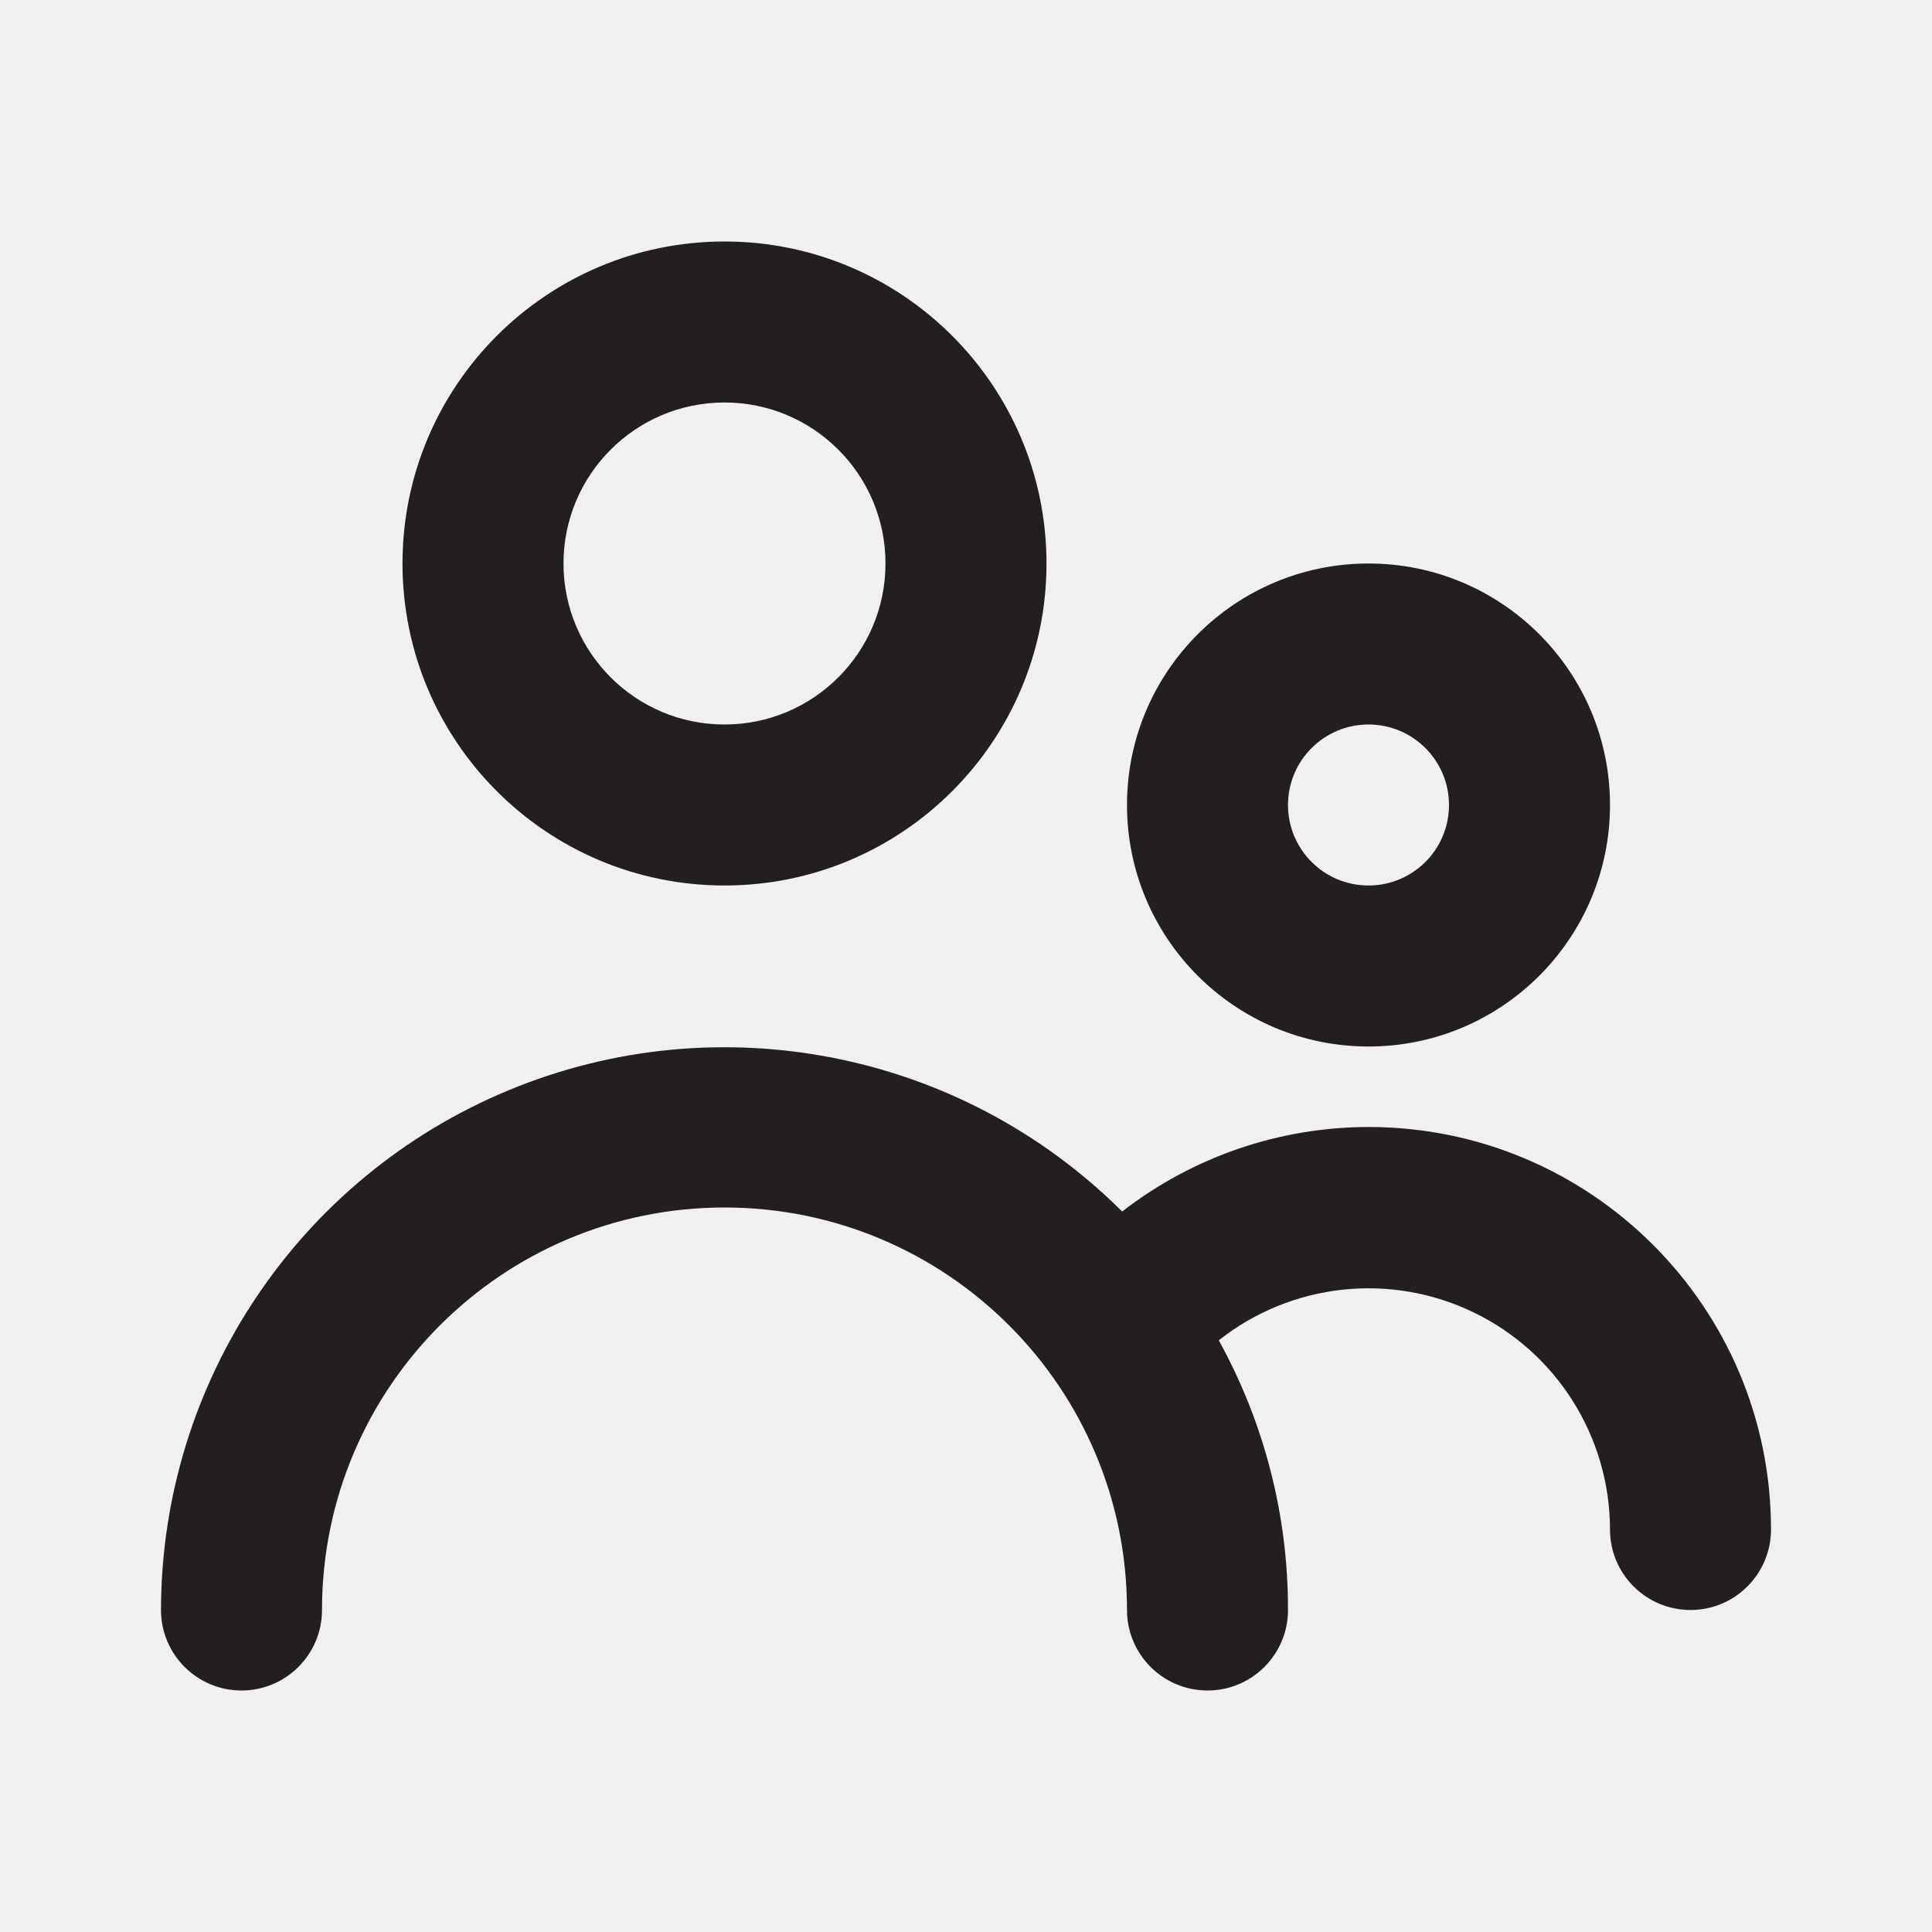
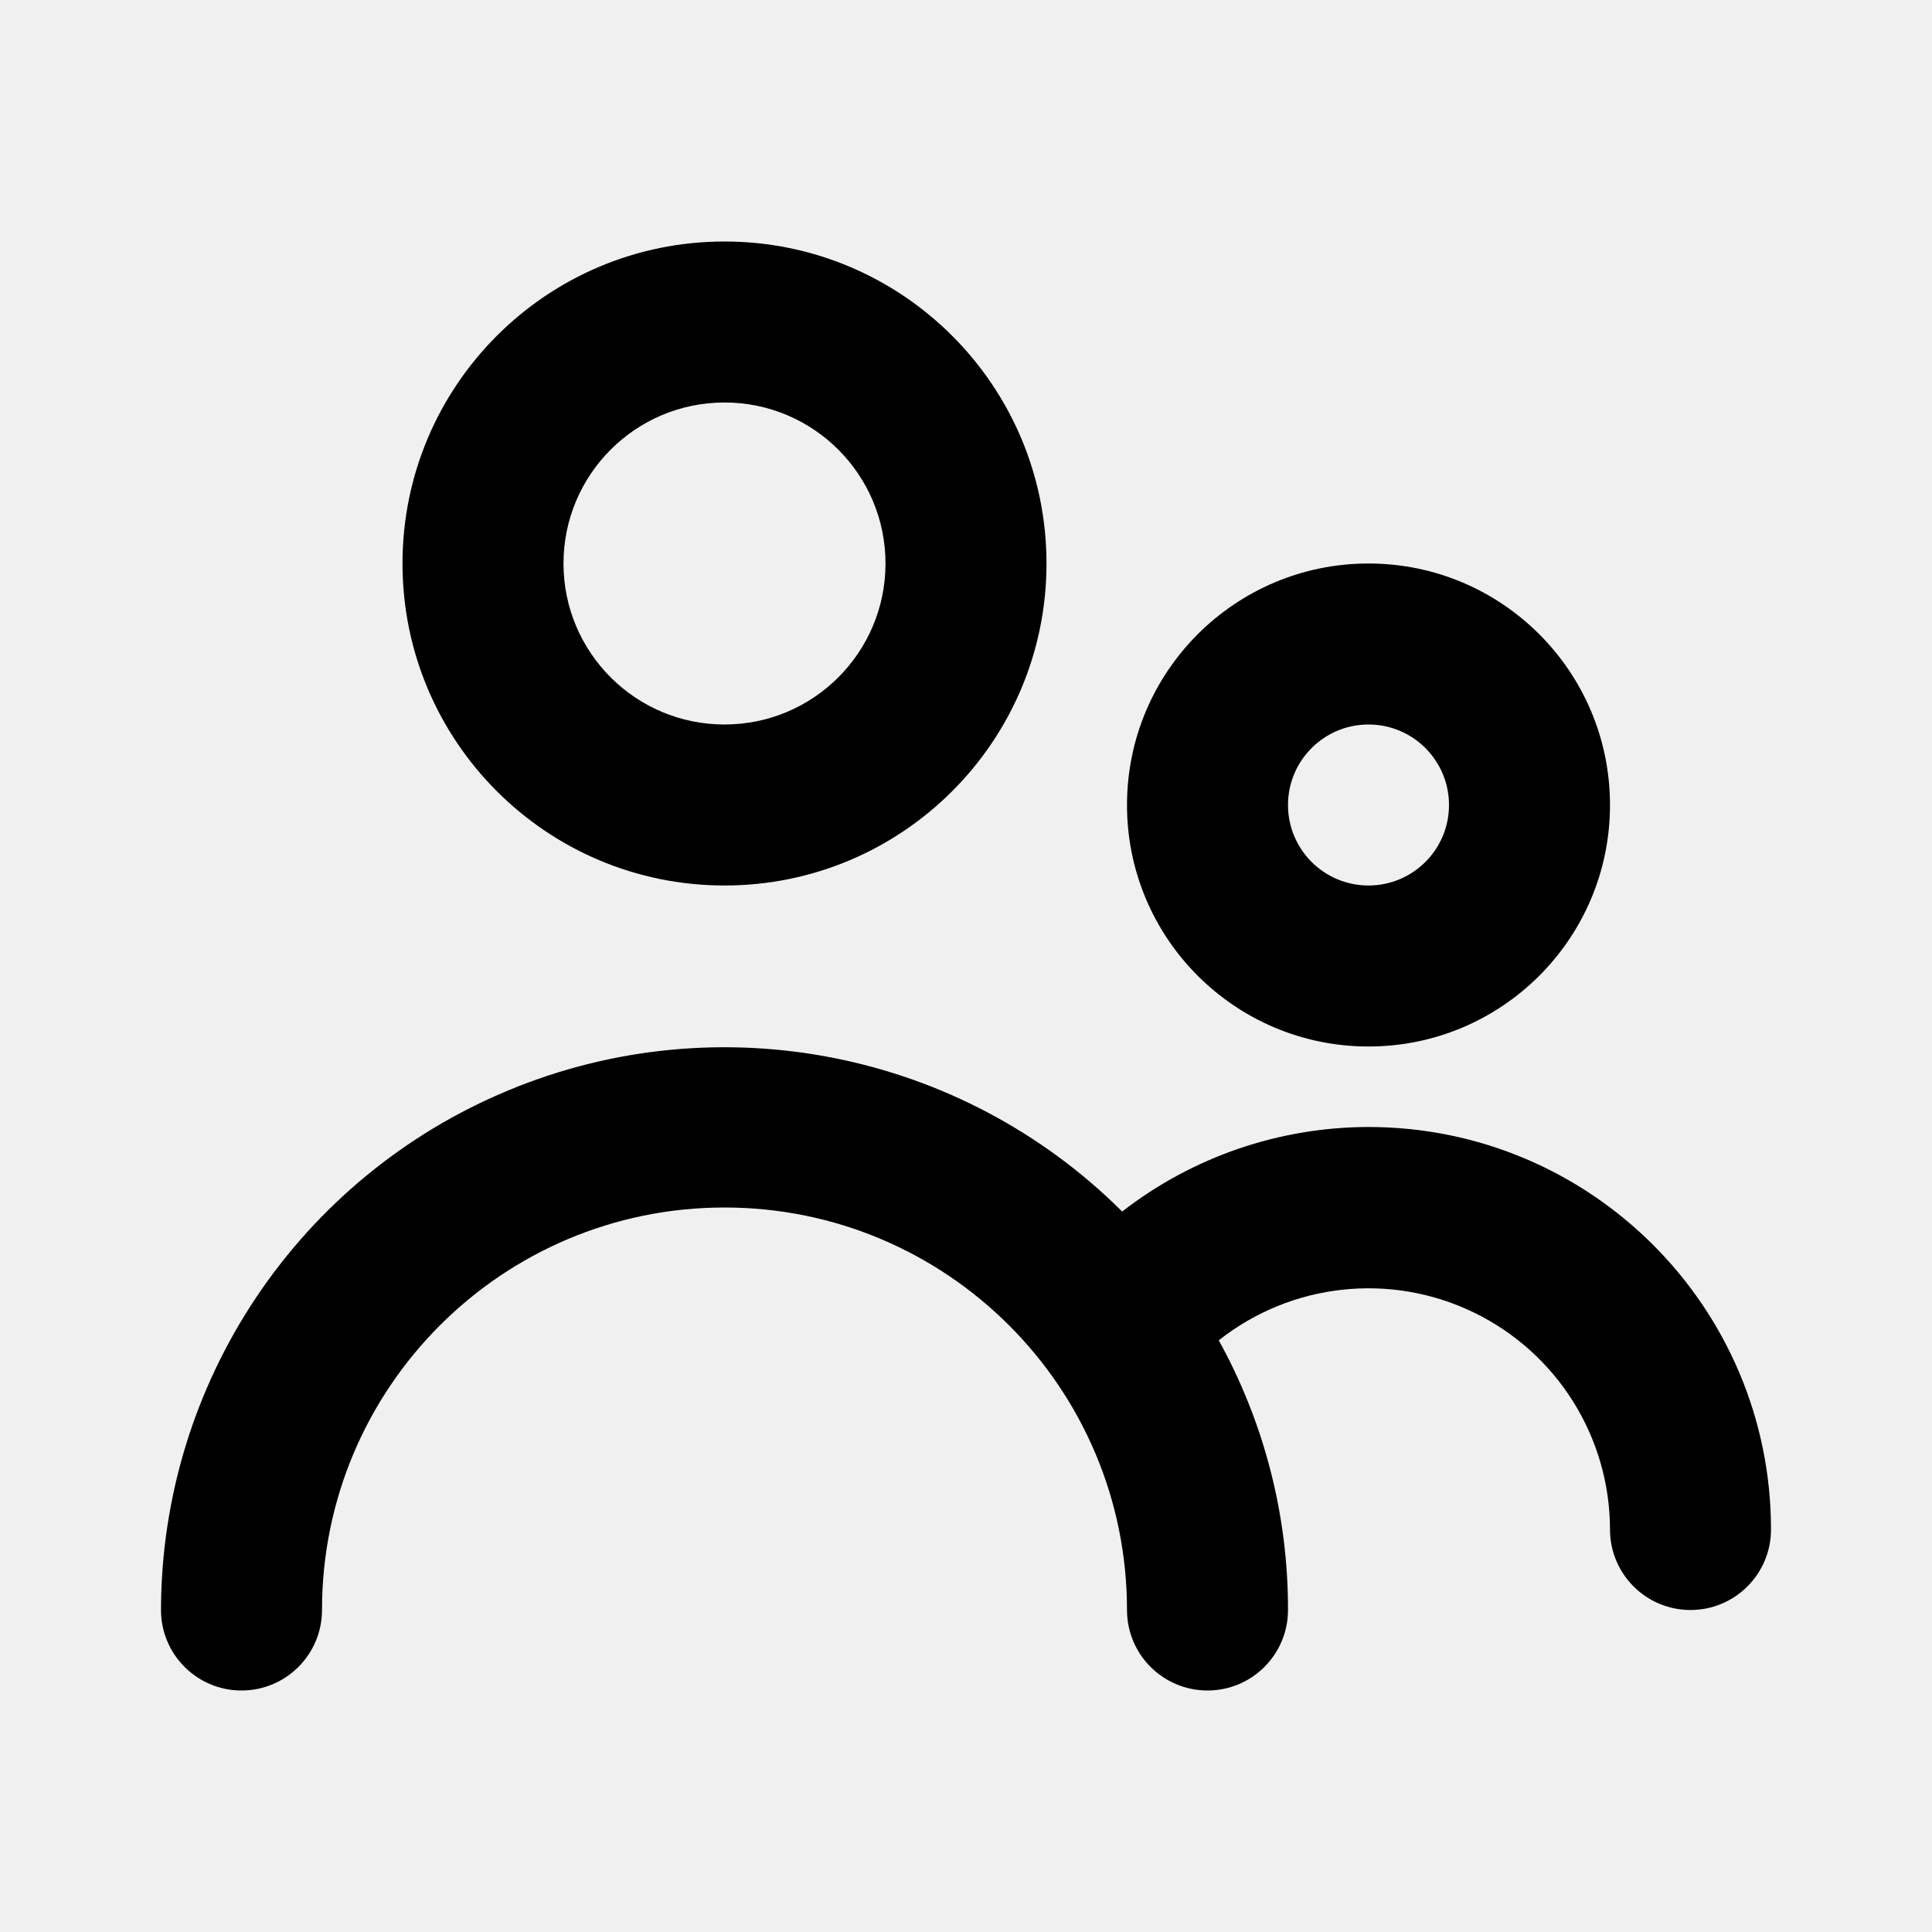
<svg xmlns="http://www.w3.org/2000/svg" viewBox="0 0 24 24">
-   <defs>
-     <style>.cls-1{fill:#fff;opacity:0;}.cls-2{fill:#231f20;}</style>
-   </defs>
-   <g id="Layer_2" data-name="Layer 2">
-     <g id="people">
-       <g id="people-2" data-name="people">
-         <rect class="cls-1" width="24" height="24" />
-         <path class="cls-2" d="M9,11A4,4,0,1,0,5,7,4,4,0,0,0,9,11ZM9,5A2,2,0,1,1,7,7,2,2,0,0,1,9,5Z" />
-         <path class="cls-2" d="M17,13a3,3,0,1,0-3-3A3,3,0,0,0,17,13Zm0-4a1,1,0,1,1-1,1A1,1,0,0,1,17,9Z" />
-         <path class="cls-2" d="M17,14a5,5,0,0,0-3.06,1.05A7,7,0,0,0,2,20a1,1,0,0,0,2,0,5,5,0,0,1,10,0,1,1,0,0,0,2,0,6.9,6.9,0,0,0-.86-3.35A3,3,0,0,1,20,19a1,1,0,0,0,2,0A5,5,0,0,0,17,14Z" />
-       </g>
+   <g data-name="Layer 2">
+     <g data-name="people">
+       <rect width="24" height="24" opacity="0" />
+       <path d="M9 11a4 4 0 1 0-4-4 4 4 0 0 0 4 4zm0-6a2 2 0 1 1-2 2 2 2 0 0 1 2-2z" />
+       <path d="M17 13a3 3 0 1 0-3-3 3 3 0 0 0 3 3zm0-4a1 1 0 1 1-1 1 1 1 0 0 1 1-1z" />
+       <path d="M17 14a5 5 0 0 0-3.06 1.05A7 7 0 0 0 2 20a1 1 0 0 0 2 0 5 5 0 0 1 10 0 1 1 0 0 0 2 0 6.9 6.9 0 0 0-.86-3.35A3 3 0 0 1 20 19a1 1 0 0 0 2 0 5 5 0 0 0-5-5z" />
    </g>
  </g>
</svg>
